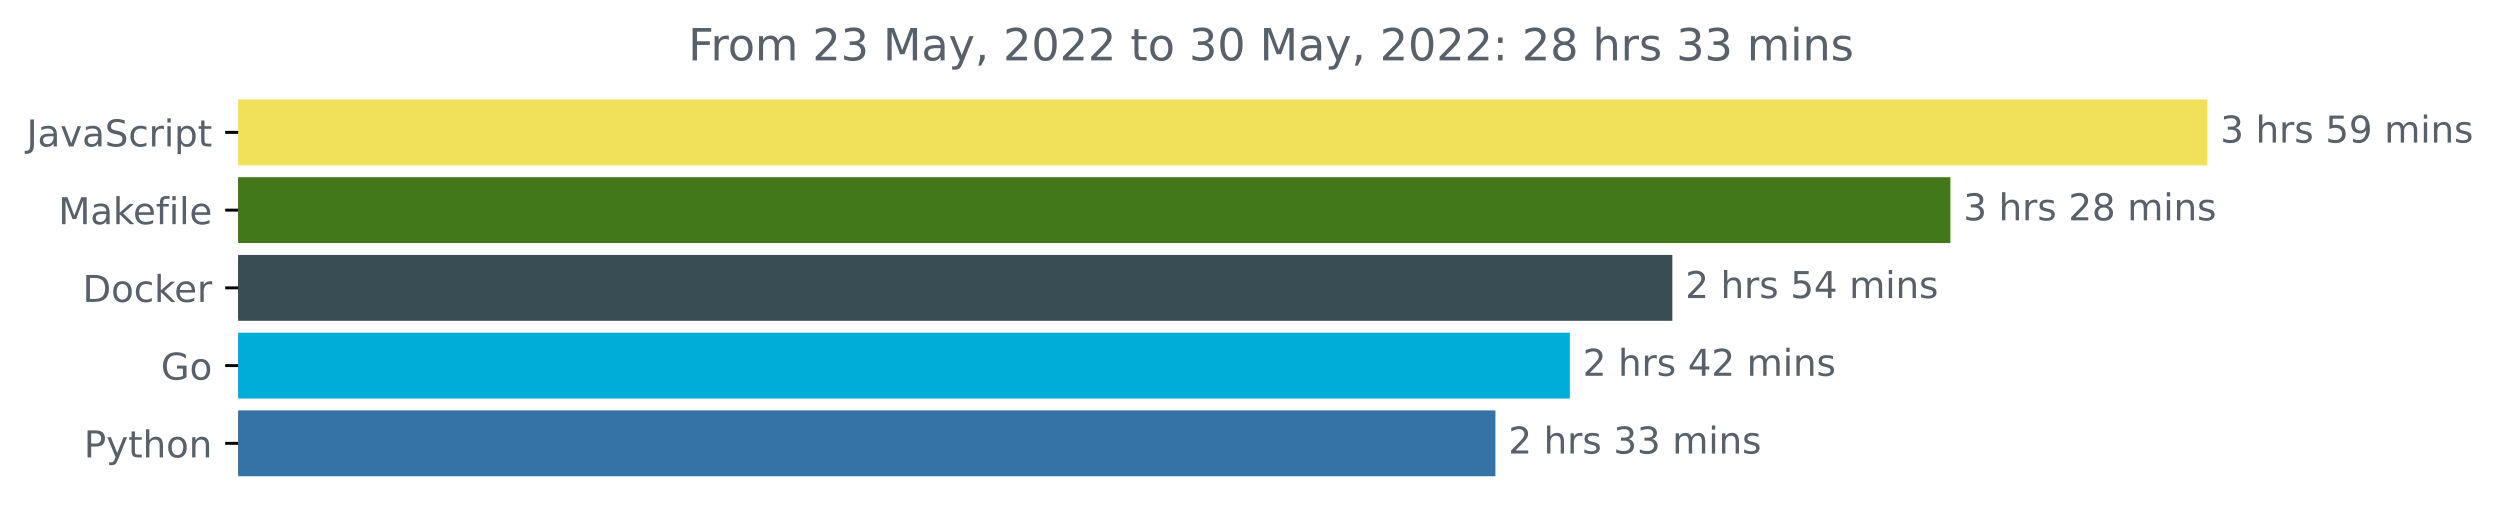
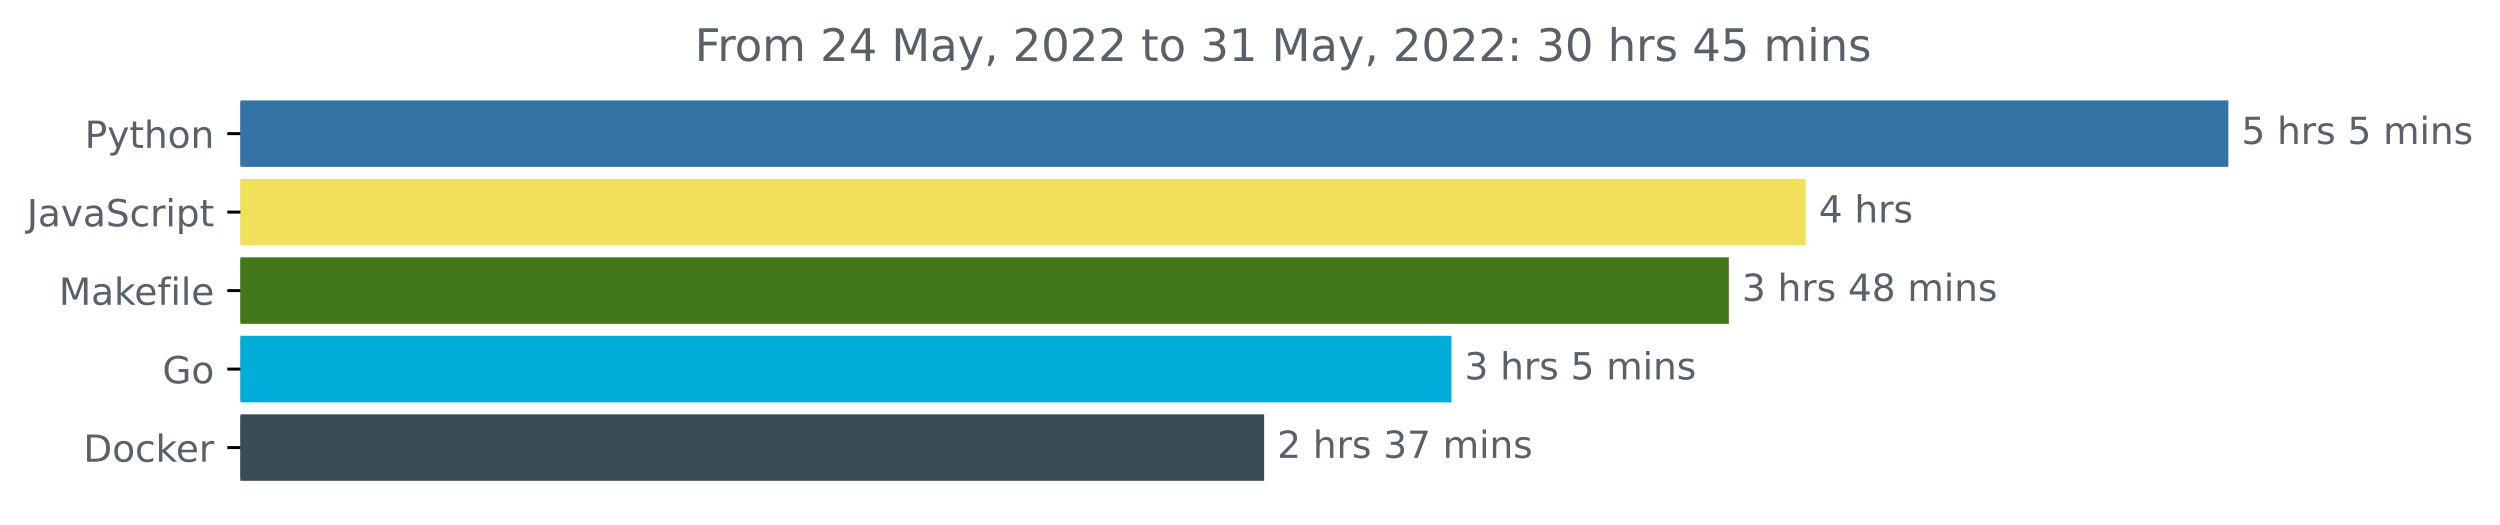
- <svg xmlns="http://www.w3.org/2000/svg" xmlns:xlink="http://www.w3.org/1999/xlink" width="675.304pt" height="140.398pt" viewBox="0 0 675.304 140.398" version="1.1">
+ <svg xmlns="http://www.w3.org/2000/svg" xmlns:xlink="http://www.w3.org/1999/xlink" width="668.941pt" height="140.398pt" viewBox="0 0 668.941 140.398" version="1.1">
  <defs>
    <style type="text/css">*{stroke-linejoin: round; stroke-linecap: butt}</style>
  </defs>
  <g id="figure_1">
    <g id="patch_1">
-       <path d="M -0 140.398  L 675.304 140.398  L 675.304 0  L -0 0  L -0 140.398  z " style="fill: none" />
+       <path d="M -0 140.398  L 668.941 140.398  L 668.941 0  L -0 0  L -0 140.398  z " style="fill: none" />
    </g>
    <g id="axes_1">
      <g id="patch_2">
-         <path d="M 64.33 27.358  L 595.758 27.358  L 595.758 44.158  L 64.33 44.158  z " clip-path="url(#p05021d78e3)" style="fill: #f1e05a; stroke: #f1e05a; stroke-linejoin: miter" />
+         <path d="M 64.33 27.358  L 595.758 27.358  L 595.758 44.158  L 64.33 44.158  z " clip-path="url(#p885c107ede)" style="fill: #3572a5; stroke: #3572a5; stroke-linejoin: miter" />
      </g>
      <g id="patch_3">
-         <path d="M 64.33 48.358  L 526.343 48.358  L 526.343 65.158  L 64.33 65.158  z " clip-path="url(#p05021d78e3)" style="fill: #427819; stroke: #427819; stroke-linejoin: miter" />
+         <path d="M 64.33 48.358  L 482.661 48.358  L 482.661 65.158  L 64.33 65.158  z " clip-path="url(#p885c107ede)" style="fill: #f1e05a; stroke: #f1e05a; stroke-linejoin: miter" />
      </g>
      <g id="patch_4">
-         <path d="M 64.33 69.358  L 451.237 69.358  L 451.237 86.158  L 64.33 86.158  z " clip-path="url(#p05021d78e3)" style="fill: #384d54; stroke: #384d54; stroke-linejoin: miter" />
+         <path d="M 64.33 69.358  L 462.098 69.358  L 462.098 86.158  L 64.33 86.158  z " clip-path="url(#p885c107ede)" style="fill: #427819; stroke: #427819; stroke-linejoin: miter" />
      </g>
      <g id="patch_5">
-         <path d="M 64.33 90.358  L 423.547 90.358  L 423.547 107.158  L 64.33 107.158  z " clip-path="url(#p05021d78e3)" style="fill: #00add8; stroke: #00add8; stroke-linejoin: miter" />
+         <path d="M 64.33 90.358  L 387.878 90.358  L 387.878 107.158  L 64.33 107.158  z " clip-path="url(#p885c107ede)" style="fill: #00add8; stroke: #00add8; stroke-linejoin: miter" />
      </g>
      <g id="patch_6">
-         <path d="M 64.33 111.358  L 403.443 111.358  L 403.443 128.158  L 64.33 128.158  z " clip-path="url(#p05021d78e3)" style="fill: #3572a5; stroke: #3572a5; stroke-linejoin: miter" />
+         <path d="M 64.33 111.358  L 337.755 111.358  L 337.755 128.158  L 64.33 128.158  z " clip-path="url(#p885c107ede)" style="fill: #384d54; stroke: #384d54; stroke-linejoin: miter" />
      </g>
      <g id="matplotlib.axis_1" />
      <g id="matplotlib.axis_2">
        <g id="ytick_1">
          <g id="line2d_1">
            <defs>
-               <path id="m88560c0c24" d="M 0 0  L -3.5 0  " style="stroke: #000000; stroke-width: 0.8" />
+               <path id="m817cef2508" d="M 0 0  L -3.5 0  " style="stroke: #000000; stroke-width: 0.8" />
            </defs>
            <g>
-               <use xlink:href="#m88560c0c24" x="64.33" y="35.758" style="stroke: #000000; stroke-width: 0.8" />
+               <use xlink:href="#m817cef2508" x="64.33" y="35.758" style="stroke: #000000; stroke-width: 0.8" />
            </g>
          </g>
          <g id="text_1">
-             <g style="fill: #586069" transform="translate(7.2 39.55734)scale(0.1 -0.1)">
+             <g style="fill: #586069" transform="translate(22.66719 39.55734)scale(0.1 -0.1)">
+               <defs>
+                 <path id="DejaVuSans-50" d="M 1259 4147  L 1259 2394  L 2053 2394  Q 2494 2394 2734 2622  Q 2975 2850 2975 3272  Q 2975 3691 2734 3919  Q 2494 4147 2053 4147  L 1259 4147  z M 628 4666  L 2053 4666  Q 2838 4666 3239 4311  Q 3641 3956 3641 3272  Q 3641 2581 3239 2228  Q 2838 1875 2053 1875  L 1259 1875  L 1259 0  L 628 0  L 628 4666  z " transform="scale(0.015625)" />
+                 <path id="DejaVuSans-79" d="M 2059 -325  Q 1816 -950 1584 -1140  Q 1353 -1331 966 -1331  L 506 -1331  L 506 -850  L 844 -850  Q 1081 -850 1212 -737  Q 1344 -625 1503 -206  L 1606 56  L 191 3500  L 800 3500  L 1894 763  L 2988 3500  L 3597 3500  L 2059 -325  z " transform="scale(0.015625)" />
+                 <path id="DejaVuSans-74" d="M 1172 4494  L 1172 3500  L 2356 3500  L 2356 3053  L 1172 3053  L 1172 1153  Q 1172 725 1289 603  Q 1406 481 1766 481  L 2356 481  L 2356 0  L 1766 0  Q 1100 0 847 248  Q 594 497 594 1153  L 594 3053  L 172 3053  L 172 3500  L 594 3500  L 594 4494  L 1172 4494  z " transform="scale(0.015625)" />
+                 <path id="DejaVuSans-68" d="M 3513 2113  L 3513 0  L 2938 0  L 2938 2094  Q 2938 2591 2744 2837  Q 2550 3084 2163 3084  Q 1697 3084 1428 2787  Q 1159 2491 1159 1978  L 1159 0  L 581 0  L 581 4863  L 1159 4863  L 1159 2956  Q 1366 3272 1645 3428  Q 1925 3584 2291 3584  Q 2894 3584 3203 3211  Q 3513 2838 3513 2113  z " transform="scale(0.015625)" />
+                 <path id="DejaVuSans-6f" d="M 1959 3097  Q 1497 3097 1228 2736  Q 959 2375 959 1747  Q 959 1119 1226 758  Q 1494 397 1959 397  Q 2419 397 2687 759  Q 2956 1122 2956 1747  Q 2956 2369 2687 2733  Q 2419 3097 1959 3097  z M 1959 3584  Q 2709 3584 3137 3096  Q 3566 2609 3566 1747  Q 3566 888 3137 398  Q 2709 -91 1959 -91  Q 1206 -91 779 398  Q 353 888 353 1747  Q 353 2609 779 3096  Q 1206 3584 1959 3584  z " transform="scale(0.015625)" />
+                 <path id="DejaVuSans-6e" d="M 3513 2113  L 3513 0  L 2938 0  L 2938 2094  Q 2938 2591 2744 2837  Q 2550 3084 2163 3084  Q 1697 3084 1428 2787  Q 1159 2491 1159 1978  L 1159 0  L 581 0  L 581 3500  L 1159 3500  L 1159 2956  Q 1366 3272 1645 3428  Q 1925 3584 2291 3584  Q 2894 3584 3203 3211  Q 3513 2838 3513 2113  z " transform="scale(0.015625)" />
+               </defs>
+               <use xlink:href="#DejaVuSans-50" />
+               <use xlink:href="#DejaVuSans-79" x="60.303" />
+               <use xlink:href="#DejaVuSans-74" x="119.482" />
+               <use xlink:href="#DejaVuSans-68" x="158.691" />
+               <use xlink:href="#DejaVuSans-6f" x="222.07" />
+               <use xlink:href="#DejaVuSans-6e" x="283.252" />
+             </g>
+           </g>
+         </g>
+         <g id="ytick_2">
+           <g id="line2d_2">
+             <g>
+               <use xlink:href="#m817cef2508" x="64.33" y="56.758" style="stroke: #000000; stroke-width: 0.8" />
+             </g>
+           </g>
+           <g id="text_2">
+             <g style="fill: #586069" transform="translate(7.2 60.55734)scale(0.1 -0.1)">
              <defs>
                <path id="DejaVuSans-4a" d="M 628 4666  L 1259 4666  L 1259 325  Q 1259 -519 939 -900  Q 619 -1281 -91 -1281  L -331 -1281  L -331 -750  L -134 -750  Q 284 -750 456 -515  Q 628 -281 628 325  L 628 4666  z " transform="scale(0.015625)" />
                <path id="DejaVuSans-61" d="M 2194 1759  Q 1497 1759 1228 1600  Q 959 1441 959 1056  Q 959 750 1161 570  Q 1363 391 1709 391  Q 2188 391 2477 730  Q 2766 1069 2766 1631  L 2766 1759  L 2194 1759  z M 3341 1997  L 3341 0  L 2766 0  L 2766 531  Q 2569 213 2275 61  Q 1981 -91 1556 -91  Q 1019 -91 701 211  Q 384 513 384 1019  Q 384 1609 779 1909  Q 1175 2209 1959 2209  L 2766 2209  L 2766 2266  Q 2766 2663 2505 2880  Q 2244 3097 1772 3097  Q 1472 3097 1187 3025  Q 903 2953 641 2809  L 641 3341  Q 956 3463 1253 3523  Q 1550 3584 1831 3584  Q 2591 3584 2966 3190  Q 3341 2797 3341 1997  z " transform="scale(0.015625)" />
                <path id="DejaVuSans-76" d="M 191 3500  L 800 3500  L 1894 563  L 2988 3500  L 3597 3500  L 2284 0  L 1503 0  L 191 3500  z " transform="scale(0.015625)" />
                <path id="DejaVuSans-53" d="M 3425 4513  L 3425 3897  Q 3066 4069 2747 4153  Q 2428 4238 2131 4238  Q 1616 4238 1336 4038  Q 1056 3838 1056 3469  Q 1056 3159 1242 3001  Q 1428 2844 1947 2747  L 2328 2669  Q 3034 2534 3370 2195  Q 3706 1856 3706 1288  Q 3706 609 3251 259  Q 2797 -91 1919 -91  Q 1588 -91 1214 -16  Q 841 59 441 206  L 441 856  Q 825 641 1194 531  Q 1563 422 1919 422  Q 2459 422 2753 634  Q 3047 847 3047 1241  Q 3047 1584 2836 1778  Q 2625 1972 2144 2069  L 1759 2144  Q 1053 2284 737 2584  Q 422 2884 422 3419  Q 422 4038 858 4394  Q 1294 4750 2059 4750  Q 2388 4750 2728 4690  Q 3069 4631 3425 4513  z " transform="scale(0.015625)" />
                <path id="DejaVuSans-63" d="M 3122 3366  L 3122 2828  Q 2878 2963 2633 3030  Q 2388 3097 2138 3097  Q 1578 3097 1268 2742  Q 959 2388 959 1747  Q 959 1106 1268 751  Q 1578 397 2138 397  Q 2388 397 2633 464  Q 2878 531 3122 666  L 3122 134  Q 2881 22 2623 -34  Q 2366 -91 2075 -91  Q 1284 -91 818 406  Q 353 903 353 1747  Q 353 2603 823 3093  Q 1294 3584 2113 3584  Q 2378 3584 2631 3529  Q 2884 3475 3122 3366  z " transform="scale(0.015625)" />
                <path id="DejaVuSans-72" d="M 2631 2963  Q 2534 3019 2420 3045  Q 2306 3072 2169 3072  Q 1681 3072 1420 2755  Q 1159 2438 1159 1844  L 1159 0  L 581 0  L 581 3500  L 1159 3500  L 1159 2956  Q 1341 3275 1631 3429  Q 1922 3584 2338 3584  Q 2397 3584 2469 3576  Q 2541 3569 2628 3553  L 2631 2963  z " transform="scale(0.015625)" />
                <path id="DejaVuSans-69" d="M 603 3500  L 1178 3500  L 1178 0  L 603 0  L 603 3500  z M 603 4863  L 1178 4863  L 1178 4134  L 603 4134  L 603 4863  z " transform="scale(0.015625)" />
                <path id="DejaVuSans-70" d="M 1159 525  L 1159 -1331  L 581 -1331  L 581 3500  L 1159 3500  L 1159 2969  Q 1341 3281 1617 3432  Q 1894 3584 2278 3584  Q 2916 3584 3314 3078  Q 3713 2572 3713 1747  Q 3713 922 3314 415  Q 2916 -91 2278 -91  Q 1894 -91 1617 61  Q 1341 213 1159 525  z M 3116 1747  Q 3116 2381 2855 2742  Q 2594 3103 2138 3103  Q 1681 3103 1420 2742  Q 1159 2381 1159 1747  Q 1159 1113 1420 752  Q 1681 391 2138 391  Q 2594 391 2855 752  Q 3116 1113 3116 1747  z " transform="scale(0.015625)" />
-                 <path id="DejaVuSans-74" d="M 1172 4494  L 1172 3500  L 2356 3500  L 2356 3053  L 1172 3053  L 1172 1153  Q 1172 725 1289 603  Q 1406 481 1766 481  L 2356 481  L 2356 0  L 1766 0  Q 1100 0 847 248  Q 594 497 594 1153  L 594 3053  L 172 3053  L 172 3500  L 594 3500  L 594 4494  L 1172 4494  z " transform="scale(0.015625)" />
              </defs>
              <use xlink:href="#DejaVuSans-4a" />
              <use xlink:href="#DejaVuSans-61" x="29.492" />
              <use xlink:href="#DejaVuSans-76" x="90.771" />
              <use xlink:href="#DejaVuSans-61" x="149.951" />
              <use xlink:href="#DejaVuSans-53" x="211.23" />
              <use xlink:href="#DejaVuSans-63" x="274.707" />
              <use xlink:href="#DejaVuSans-72" x="329.688" />
              <use xlink:href="#DejaVuSans-69" x="370.801" />
              <use xlink:href="#DejaVuSans-70" x="398.584" />
              <use xlink:href="#DejaVuSans-74" x="462.061" />
            </g>
          </g>
        </g>
-         <g id="ytick_2">
-           <g id="line2d_2">
-             <g>
-               <use xlink:href="#m88560c0c24" x="64.33" y="56.758" style="stroke: #000000; stroke-width: 0.8" />
-             </g>
-           </g>
-           <g id="text_2">
-             <g style="fill: #586069" transform="translate(15.7625 60.55734)scale(0.1 -0.1)">
+         <g id="ytick_3">
+           <g id="line2d_3">
+             <g>
+               <use xlink:href="#m817cef2508" x="64.33" y="77.758" style="stroke: #000000; stroke-width: 0.8" />
+             </g>
+           </g>
+           <g id="text_3">
+             <g style="fill: #586069" transform="translate(15.7625 81.55734)scale(0.1 -0.1)">
              <defs>
                <path id="DejaVuSans-4d" d="M 628 4666  L 1569 4666  L 2759 1491  L 3956 4666  L 4897 4666  L 4897 0  L 4281 0  L 4281 4097  L 3078 897  L 2444 897  L 1241 4097  L 1241 0  L 628 0  L 628 4666  z " transform="scale(0.015625)" />
                <path id="DejaVuSans-6b" d="M 581 4863  L 1159 4863  L 1159 1991  L 2875 3500  L 3609 3500  L 1753 1863  L 3688 0  L 2938 0  L 1159 1709  L 1159 0  L 581 0  L 581 4863  z " transform="scale(0.015625)" />
                <path id="DejaVuSans-65" d="M 3597 1894  L 3597 1613  L 953 1613  Q 991 1019 1311 708  Q 1631 397 2203 397  Q 2534 397 2845 478  Q 3156 559 3463 722  L 3463 178  Q 3153 47 2828 -22  Q 2503 -91 2169 -91  Q 1331 -91 842 396  Q 353 884 353 1716  Q 353 2575 817 3079  Q 1281 3584 2069 3584  Q 2775 3584 3186 3129  Q 3597 2675 3597 1894  z M 3022 2063  Q 3016 2534 2758 2815  Q 2500 3097 2075 3097  Q 1594 3097 1305 2825  Q 1016 2553 972 2059  L 3022 2063  z " transform="scale(0.015625)" />
                <path id="DejaVuSans-66" d="M 2375 4863  L 2375 4384  L 1825 4384  Q 1516 4384 1395 4259  Q 1275 4134 1275 3809  L 1275 3500  L 2222 3500  L 2222 3053  L 1275 3053  L 1275 0  L 697 0  L 697 3053  L 147 3053  L 147 3500  L 697 3500  L 697 3744  Q 697 4328 969 4595  Q 1241 4863 1831 4863  L 2375 4863  z " transform="scale(0.015625)" />
                <path id="DejaVuSans-6c" d="M 603 4863  L 1178 4863  L 1178 0  L 603 0  L 603 4863  z " transform="scale(0.015625)" />
              </defs>
              <use xlink:href="#DejaVuSans-4d" />
              <use xlink:href="#DejaVuSans-61" x="86.279" />
              <use xlink:href="#DejaVuSans-6b" x="147.559" />
              <use xlink:href="#DejaVuSans-65" x="201.844" />
              <use xlink:href="#DejaVuSans-66" x="263.367" />
              <use xlink:href="#DejaVuSans-69" x="298.572" />
              <use xlink:href="#DejaVuSans-6c" x="326.355" />
              <use xlink:href="#DejaVuSans-65" x="354.139" />
            </g>
          </g>
        </g>
-         <g id="ytick_3">
-           <g id="line2d_3">
-             <g>
-               <use xlink:href="#m88560c0c24" x="64.33" y="77.758" style="stroke: #000000; stroke-width: 0.8" />
-             </g>
-           </g>
-           <g id="text_3">
-             <g style="fill: #586069" transform="translate(22.32031 81.55734)scale(0.1 -0.1)">
+         <g id="ytick_4">
+           <g id="line2d_4">
+             <g>
+               <use xlink:href="#m817cef2508" x="64.33" y="98.758" style="stroke: #000000; stroke-width: 0.8" />
+             </g>
+           </g>
+           <g id="text_4">
+             <g style="fill: #586069" transform="translate(43.4625 102.5573)scale(0.1 -0.1)">
+               <defs>
+                 <path id="DejaVuSans-47" d="M 3809 666  L 3809 1919  L 2778 1919  L 2778 2438  L 4434 2438  L 4434 434  Q 4069 175 3628 42  Q 3188 -91 2688 -91  Q 1594 -91 976 548  Q 359 1188 359 2328  Q 359 3472 976 4111  Q 1594 4750 2688 4750  Q 3144 4750 3555 4637  Q 3966 4525 4313 4306  L 4313 3634  Q 3963 3931 3569 4081  Q 3175 4231 2741 4231  Q 1884 4231 1454 3753  Q 1025 3275 1025 2328  Q 1025 1384 1454 906  Q 1884 428 2741 428  Q 3075 428 3337 486  Q 3600 544 3809 666  z " transform="scale(0.015625)" />
+               </defs>
+               <use xlink:href="#DejaVuSans-47" />
+               <use xlink:href="#DejaVuSans-6f" x="77.49" />
+             </g>
+           </g>
+         </g>
+         <g id="ytick_5">
+           <g id="line2d_5">
+             <g>
+               <use xlink:href="#m817cef2508" x="64.33" y="119.758" style="stroke: #000000; stroke-width: 0.8" />
+             </g>
+           </g>
+           <g id="text_5">
+             <g style="fill: #586069" transform="translate(22.32031 123.5573)scale(0.1 -0.1)">
              <defs>
                <path id="DejaVuSans-44" d="M 1259 4147  L 1259 519  L 2022 519  Q 2988 519 3436 956  Q 3884 1394 3884 2338  Q 3884 3275 3436 3711  Q 2988 4147 2022 4147  L 1259 4147  z M 628 4666  L 1925 4666  Q 3281 4666 3915 4102  Q 4550 3538 4550 2338  Q 4550 1131 3912 565  Q 3275 0 1925 0  L 628 0  L 628 4666  z " transform="scale(0.015625)" />
-                 <path id="DejaVuSans-6f" d="M 1959 3097  Q 1497 3097 1228 2736  Q 959 2375 959 1747  Q 959 1119 1226 758  Q 1494 397 1959 397  Q 2419 397 2687 759  Q 2956 1122 2956 1747  Q 2956 2369 2687 2733  Q 2419 3097 1959 3097  z M 1959 3584  Q 2709 3584 3137 3096  Q 3566 2609 3566 1747  Q 3566 888 3137 398  Q 2709 -91 1959 -91  Q 1206 -91 779 398  Q 353 888 353 1747  Q 353 2609 779 3096  Q 1206 3584 1959 3584  z " transform="scale(0.015625)" />
              </defs>
              <use xlink:href="#DejaVuSans-44" />
              <use xlink:href="#DejaVuSans-6f" x="77.002" />
              <use xlink:href="#DejaVuSans-63" x="138.184" />
              <use xlink:href="#DejaVuSans-6b" x="193.164" />
              <use xlink:href="#DejaVuSans-65" x="247.449" />
              <use xlink:href="#DejaVuSans-72" x="308.973" />
            </g>
          </g>
        </g>
-         <g id="ytick_4">
-           <g id="line2d_4">
-             <g>
-               <use xlink:href="#m88560c0c24" x="64.33" y="98.758" style="stroke: #000000; stroke-width: 0.8" />
-             </g>
-           </g>
-           <g id="text_4">
-             <g style="fill: #586069" transform="translate(43.4625 102.5573)scale(0.1 -0.1)">
-               <defs>
-                 <path id="DejaVuSans-47" d="M 3809 666  L 3809 1919  L 2778 1919  L 2778 2438  L 4434 2438  L 4434 434  Q 4069 175 3628 42  Q 3188 -91 2688 -91  Q 1594 -91 976 548  Q 359 1188 359 2328  Q 359 3472 976 4111  Q 1594 4750 2688 4750  Q 3144 4750 3555 4637  Q 3966 4525 4313 4306  L 4313 3634  Q 3963 3931 3569 4081  Q 3175 4231 2741 4231  Q 1884 4231 1454 3753  Q 1025 3275 1025 2328  Q 1025 1384 1454 906  Q 1884 428 2741 428  Q 3075 428 3337 486  Q 3600 544 3809 666  z " transform="scale(0.015625)" />
-               </defs>
-               <use xlink:href="#DejaVuSans-47" />
-               <use xlink:href="#DejaVuSans-6f" x="77.49" />
-             </g>
-           </g>
-         </g>
-         <g id="ytick_5">
-           <g id="line2d_5">
-             <g>
-               <use xlink:href="#m88560c0c24" x="64.33" y="119.758" style="stroke: #000000; stroke-width: 0.8" />
-             </g>
-           </g>
-           <g id="text_5">
-             <g style="fill: #586069" transform="translate(22.66719 123.5573)scale(0.1 -0.1)">
-               <defs>
-                 <path id="DejaVuSans-50" d="M 1259 4147  L 1259 2394  L 2053 2394  Q 2494 2394 2734 2622  Q 2975 2850 2975 3272  Q 2975 3691 2734 3919  Q 2494 4147 2053 4147  L 1259 4147  z M 628 4666  L 2053 4666  Q 2838 4666 3239 4311  Q 3641 3956 3641 3272  Q 3641 2581 3239 2228  Q 2838 1875 2053 1875  L 1259 1875  L 1259 0  L 628 0  L 628 4666  z " transform="scale(0.015625)" />
-                 <path id="DejaVuSans-79" d="M 2059 -325  Q 1816 -950 1584 -1140  Q 1353 -1331 966 -1331  L 506 -1331  L 506 -850  L 844 -850  Q 1081 -850 1212 -737  Q 1344 -625 1503 -206  L 1606 56  L 191 3500  L 800 3500  L 1894 763  L 2988 3500  L 3597 3500  L 2059 -325  z " transform="scale(0.015625)" />
-                 <path id="DejaVuSans-68" d="M 3513 2113  L 3513 0  L 2938 0  L 2938 2094  Q 2938 2591 2744 2837  Q 2550 3084 2163 3084  Q 1697 3084 1428 2787  Q 1159 2491 1159 1978  L 1159 0  L 581 0  L 581 4863  L 1159 4863  L 1159 2956  Q 1366 3272 1645 3428  Q 1925 3584 2291 3584  Q 2894 3584 3203 3211  Q 3513 2838 3513 2113  z " transform="scale(0.015625)" />
-                 <path id="DejaVuSans-6e" d="M 3513 2113  L 3513 0  L 2938 0  L 2938 2094  Q 2938 2591 2744 2837  Q 2550 3084 2163 3084  Q 1697 3084 1428 2787  Q 1159 2491 1159 1978  L 1159 0  L 581 0  L 581 3500  L 1159 3500  L 1159 2956  Q 1366 3272 1645 3428  Q 1925 3584 2291 3584  Q 2894 3584 3203 3211  Q 3513 2838 3513 2113  z " transform="scale(0.015625)" />
-               </defs>
-               <use xlink:href="#DejaVuSans-50" />
-               <use xlink:href="#DejaVuSans-79" x="60.303" />
-               <use xlink:href="#DejaVuSans-74" x="119.482" />
-               <use xlink:href="#DejaVuSans-68" x="158.691" />
-               <use xlink:href="#DejaVuSans-6f" x="222.07" />
-               <use xlink:href="#DejaVuSans-6e" x="283.252" />
-             </g>
-           </g>
-         </g>
      </g>
      <g id="text_6">
        <g style="fill: #586069" transform="translate(599.7583 38.5175)scale(0.1 -0.1)">
          <defs>
-             <path id="DejaVuSans-33" d="M 2597 2516  Q 3050 2419 3304 2112  Q 3559 1806 3559 1356  Q 3559 666 3084 287  Q 2609 -91 1734 -91  Q 1441 -91 1130 -33  Q 819 25 488 141  L 488 750  Q 750 597 1062 519  Q 1375 441 1716 441  Q 2309 441 2620 675  Q 2931 909 2931 1356  Q 2931 1769 2642 2001  Q 2353 2234 1838 2234  L 1294 2234  L 1294 2753  L 1863 2753  Q 2328 2753 2575 2939  Q 2822 3125 2822 3475  Q 2822 3834 2567 4026  Q 2313 4219 1838 4219  Q 1578 4219 1281 4162  Q 984 4106 628 3988  L 628 4550  Q 988 4650 1302 4700  Q 1616 4750 1894 4750  Q 2613 4750 3031 4423  Q 3450 4097 3450 3541  Q 3450 3153 3228 2886  Q 3006 2619 2597 2516  z " transform="scale(0.015625)" />
+             <path id="DejaVuSans-35" d="M 691 4666  L 3169 4666  L 3169 4134  L 1269 4134  L 1269 2991  Q 1406 3038 1543 3061  Q 1681 3084 1819 3084  Q 2600 3084 3056 2656  Q 3513 2228 3513 1497  Q 3513 744 3044 326  Q 2575 -91 1722 -91  Q 1428 -91 1123 -41  Q 819 9 494 109  L 494 744  Q 775 591 1075 516  Q 1375 441 1709 441  Q 2250 441 2565 725  Q 2881 1009 2881 1497  Q 2881 1984 2565 2268  Q 2250 2553 1709 2553  Q 1456 2553 1204 2497  Q 953 2441 691 2322  L 691 4666  z " transform="scale(0.015625)" />
            <path id="DejaVuSans-20" transform="scale(0.015625)" />
            <path id="DejaVuSans-73" d="M 2834 3397  L 2834 2853  Q 2591 2978 2328 3040  Q 2066 3103 1784 3103  Q 1356 3103 1142 2972  Q 928 2841 928 2578  Q 928 2378 1081 2264  Q 1234 2150 1697 2047  L 1894 2003  Q 2506 1872 2764 1633  Q 3022 1394 3022 966  Q 3022 478 2636 193  Q 2250 -91 1575 -91  Q 1294 -91 989 -36  Q 684 19 347 128  L 347 722  Q 666 556 975 473  Q 1284 391 1588 391  Q 1994 391 2212 530  Q 2431 669 2431 922  Q 2431 1156 2273 1281  Q 2116 1406 1581 1522  L 1381 1569  Q 847 1681 609 1914  Q 372 2147 372 2553  Q 372 3047 722 3315  Q 1072 3584 1716 3584  Q 2034 3584 2315 3537  Q 2597 3491 2834 3397  z " transform="scale(0.015625)" />
-             <path id="DejaVuSans-35" d="M 691 4666  L 3169 4666  L 3169 4134  L 1269 4134  L 1269 2991  Q 1406 3038 1543 3061  Q 1681 3084 1819 3084  Q 2600 3084 3056 2656  Q 3513 2228 3513 1497  Q 3513 744 3044 326  Q 2575 -91 1722 -91  Q 1428 -91 1123 -41  Q 819 9 494 109  L 494 744  Q 775 591 1075 516  Q 1375 441 1709 441  Q 2250 441 2565 725  Q 2881 1009 2881 1497  Q 2881 1984 2565 2268  Q 2250 2553 1709 2553  Q 1456 2553 1204 2497  Q 953 2441 691 2322  L 691 4666  z " transform="scale(0.015625)" />
-             <path id="DejaVuSans-39" d="M 703 97  L 703 672  Q 941 559 1184 500  Q 1428 441 1663 441  Q 2288 441 2617 861  Q 2947 1281 2994 2138  Q 2813 1869 2534 1725  Q 2256 1581 1919 1581  Q 1219 1581 811 2004  Q 403 2428 403 3163  Q 403 3881 828 4315  Q 1253 4750 1959 4750  Q 2769 4750 3195 4129  Q 3622 3509 3622 2328  Q 3622 1225 3098 567  Q 2575 -91 1691 -91  Q 1453 -91 1209 -44  Q 966 3 703 97  z M 1959 2075  Q 2384 2075 2632 2365  Q 2881 2656 2881 3163  Q 2881 3666 2632 3958  Q 2384 4250 1959 4250  Q 1534 4250 1286 3958  Q 1038 3666 1038 3163  Q 1038 2656 1286 2365  Q 1534 2075 1959 2075  z " transform="scale(0.015625)" />
            <path id="DejaVuSans-6d" d="M 3328 2828  Q 3544 3216 3844 3400  Q 4144 3584 4550 3584  Q 5097 3584 5394 3201  Q 5691 2819 5691 2113  L 5691 0  L 5113 0  L 5113 2094  Q 5113 2597 4934 2840  Q 4756 3084 4391 3084  Q 3944 3084 3684 2787  Q 3425 2491 3425 1978  L 3425 0  L 2847 0  L 2847 2094  Q 2847 2600 2669 2842  Q 2491 3084 2119 3084  Q 1678 3084 1418 2786  Q 1159 2488 1159 1978  L 1159 0  L 581 0  L 581 3500  L 1159 3500  L 1159 2956  Q 1356 3278 1631 3431  Q 1906 3584 2284 3584  Q 2666 3584 2933 3390  Q 3200 3197 3328 2828  z " transform="scale(0.015625)" />
          </defs>
-           <use xlink:href="#DejaVuSans-33" />
+           <use xlink:href="#DejaVuSans-35" />
          <use xlink:href="#DejaVuSans-20" x="63.623" />
          <use xlink:href="#DejaVuSans-68" x="95.41" />
          <use xlink:href="#DejaVuSans-72" x="158.789" />
          <use xlink:href="#DejaVuSans-73" x="199.902" />
          <use xlink:href="#DejaVuSans-20" x="252.002" />
          <use xlink:href="#DejaVuSans-35" x="283.789" />
-           <use xlink:href="#DejaVuSans-39" x="347.412" />
-           <use xlink:href="#DejaVuSans-20" x="411.035" />
-           <use xlink:href="#DejaVuSans-6d" x="442.822" />
-           <use xlink:href="#DejaVuSans-69" x="540.234" />
-           <use xlink:href="#DejaVuSans-6e" x="568.018" />
-           <use xlink:href="#DejaVuSans-73" x="631.396" />
+           <use xlink:href="#DejaVuSans-20" x="347.412" />
+           <use xlink:href="#DejaVuSans-6d" x="379.199" />
+           <use xlink:href="#DejaVuSans-69" x="476.611" />
+           <use xlink:href="#DejaVuSans-6e" x="504.395" />
+           <use xlink:href="#DejaVuSans-73" x="567.773" />
        </g>
      </g>
      <g id="text_7">
-         <g style="fill: #586069" transform="translate(530.3425 59.5175)scale(0.1 -0.1)">
-           <defs>
-             <path id="DejaVuSans-32" d="M 1228 531  L 3431 531  L 3431 0  L 469 0  L 469 531  Q 828 903 1448 1529  Q 2069 2156 2228 2338  Q 2531 2678 2651 2914  Q 2772 3150 2772 3378  Q 2772 3750 2511 3984  Q 2250 4219 1831 4219  Q 1534 4219 1204 4116  Q 875 4013 500 3803  L 500 4441  Q 881 4594 1212 4672  Q 1544 4750 1819 4750  Q 2544 4750 2975 4387  Q 3406 4025 3406 3419  Q 3406 3131 3298 2873  Q 3191 2616 2906 2266  Q 2828 2175 2409 1742  Q 1991 1309 1228 531  z " transform="scale(0.015625)" />
+         <g style="fill: #586069" transform="translate(486.661 59.5175)scale(0.1 -0.1)">
+           <defs>
+             <path id="DejaVuSans-34" d="M 2419 4116  L 825 1625  L 2419 1625  L 2419 4116  z M 2253 4666  L 3047 4666  L 3047 1625  L 3713 1625  L 3713 1100  L 3047 1100  L 3047 0  L 2419 0  L 2419 1100  L 313 1100  L 313 1709  L 2253 4666  z " transform="scale(0.015625)" />
+           </defs>
+           <use xlink:href="#DejaVuSans-34" />
+           <use xlink:href="#DejaVuSans-20" x="63.623" />
+           <use xlink:href="#DejaVuSans-68" x="95.41" />
+           <use xlink:href="#DejaVuSans-72" x="158.789" />
+           <use xlink:href="#DejaVuSans-73" x="199.902" />
+         </g>
+       </g>
+       <g id="text_8">
+         <g style="fill: #586069" transform="translate(466.0979 80.5175)scale(0.1 -0.1)">
+           <defs>
+             <path id="DejaVuSans-33" d="M 2597 2516  Q 3050 2419 3304 2112  Q 3559 1806 3559 1356  Q 3559 666 3084 287  Q 2609 -91 1734 -91  Q 1441 -91 1130 -33  Q 819 25 488 141  L 488 750  Q 750 597 1062 519  Q 1375 441 1716 441  Q 2309 441 2620 675  Q 2931 909 2931 1356  Q 2931 1769 2642 2001  Q 2353 2234 1838 2234  L 1294 2234  L 1294 2753  L 1863 2753  Q 2328 2753 2575 2939  Q 2822 3125 2822 3475  Q 2822 3834 2567 4026  Q 2313 4219 1838 4219  Q 1578 4219 1281 4162  Q 984 4106 628 3988  L 628 4550  Q 988 4650 1302 4700  Q 1616 4750 1894 4750  Q 2613 4750 3031 4423  Q 3450 4097 3450 3541  Q 3450 3153 3228 2886  Q 3006 2619 2597 2516  z " transform="scale(0.015625)" />
            <path id="DejaVuSans-38" d="M 2034 2216  Q 1584 2216 1326 1975  Q 1069 1734 1069 1313  Q 1069 891 1326 650  Q 1584 409 2034 409  Q 2484 409 2743 651  Q 3003 894 3003 1313  Q 3003 1734 2745 1975  Q 2488 2216 2034 2216  z M 1403 2484  Q 997 2584 770 2862  Q 544 3141 544 3541  Q 544 4100 942 4425  Q 1341 4750 2034 4750  Q 2731 4750 3128 4425  Q 3525 4100 3525 3541  Q 3525 3141 3298 2862  Q 3072 2584 2669 2484  Q 3125 2378 3379 2068  Q 3634 1759 3634 1313  Q 3634 634 3220 271  Q 2806 -91 2034 -91  Q 1263 -91 848 271  Q 434 634 434 1313  Q 434 1759 690 2068  Q 947 2378 1403 2484  z M 1172 3481  Q 1172 3119 1398 2916  Q 1625 2713 2034 2713  Q 2441 2713 2670 2916  Q 2900 3119 2900 3481  Q 2900 3844 2670 4047  Q 2441 4250 2034 4250  Q 1625 4250 1398 4047  Q 1172 3844 1172 3481  z " transform="scale(0.015625)" />
          </defs>
          <use xlink:href="#DejaVuSans-33" />
          <use xlink:href="#DejaVuSans-20" x="63.623" />
          <use xlink:href="#DejaVuSans-68" x="95.41" />
          <use xlink:href="#DejaVuSans-72" x="158.789" />
          <use xlink:href="#DejaVuSans-73" x="199.902" />
          <use xlink:href="#DejaVuSans-20" x="252.002" />
-           <use xlink:href="#DejaVuSans-32" x="283.789" />
+           <use xlink:href="#DejaVuSans-34" x="283.789" />
          <use xlink:href="#DejaVuSans-38" x="347.412" />
          <use xlink:href="#DejaVuSans-20" x="411.035" />
          <use xlink:href="#DejaVuSans-6d" x="442.822" />
          <use xlink:href="#DejaVuSans-69" x="540.234" />
          <use xlink:href="#DejaVuSans-6e" x="568.018" />
          <use xlink:href="#DejaVuSans-73" x="631.396" />
        </g>
      </g>
-       <g id="text_8">
-         <g style="fill: #586069" transform="translate(455.237 80.5175)scale(0.1 -0.1)">
-           <defs>
-             <path id="DejaVuSans-34" d="M 2419 4116  L 825 1625  L 2419 1625  L 2419 4116  z M 2253 4666  L 3047 4666  L 3047 1625  L 3713 1625  L 3713 1100  L 3047 1100  L 3047 0  L 2419 0  L 2419 1100  L 313 1100  L 313 1709  L 2253 4666  z " transform="scale(0.015625)" />
-           </defs>
-           <use xlink:href="#DejaVuSans-32" />
+       <g id="text_9">
+         <g style="fill: #586069" transform="translate(391.8778 101.5175)scale(0.1 -0.1)">
+           <use xlink:href="#DejaVuSans-33" />
          <use xlink:href="#DejaVuSans-20" x="63.623" />
          <use xlink:href="#DejaVuSans-68" x="95.41" />
          <use xlink:href="#DejaVuSans-72" x="158.789" />
          <use xlink:href="#DejaVuSans-73" x="199.902" />
          <use xlink:href="#DejaVuSans-20" x="252.002" />
          <use xlink:href="#DejaVuSans-35" x="283.789" />
-           <use xlink:href="#DejaVuSans-34" x="347.412" />
+           <use xlink:href="#DejaVuSans-20" x="347.412" />
+           <use xlink:href="#DejaVuSans-6d" x="379.199" />
+           <use xlink:href="#DejaVuSans-69" x="476.611" />
+           <use xlink:href="#DejaVuSans-6e" x="504.395" />
+           <use xlink:href="#DejaVuSans-73" x="567.773" />
+         </g>
+       </g>
+       <g id="text_10">
+         <g style="fill: #586069" transform="translate(341.7552 122.5175)scale(0.1 -0.1)">
+           <defs>
+             <path id="DejaVuSans-32" d="M 1228 531  L 3431 531  L 3431 0  L 469 0  L 469 531  Q 828 903 1448 1529  Q 2069 2156 2228 2338  Q 2531 2678 2651 2914  Q 2772 3150 2772 3378  Q 2772 3750 2511 3984  Q 2250 4219 1831 4219  Q 1534 4219 1204 4116  Q 875 4013 500 3803  L 500 4441  Q 881 4594 1212 4672  Q 1544 4750 1819 4750  Q 2544 4750 2975 4387  Q 3406 4025 3406 3419  Q 3406 3131 3298 2873  Q 3191 2616 2906 2266  Q 2828 2175 2409 1742  Q 1991 1309 1228 531  z " transform="scale(0.015625)" />
+             <path id="DejaVuSans-37" d="M 525 4666  L 3525 4666  L 3525 4397  L 1831 0  L 1172 0  L 2766 4134  L 525 4134  L 525 4666  z " transform="scale(0.015625)" />
+           </defs>
+           <use xlink:href="#DejaVuSans-32" />
+           <use xlink:href="#DejaVuSans-20" x="63.623" />
+           <use xlink:href="#DejaVuSans-68" x="95.41" />
+           <use xlink:href="#DejaVuSans-72" x="158.789" />
+           <use xlink:href="#DejaVuSans-73" x="199.902" />
+           <use xlink:href="#DejaVuSans-20" x="252.002" />
+           <use xlink:href="#DejaVuSans-33" x="283.789" />
+           <use xlink:href="#DejaVuSans-37" x="347.412" />
          <use xlink:href="#DejaVuSans-20" x="411.035" />
          <use xlink:href="#DejaVuSans-6d" x="442.822" />
          <use xlink:href="#DejaVuSans-69" x="540.234" />
          <use xlink:href="#DejaVuSans-6e" x="568.018" />
          <use xlink:href="#DejaVuSans-73" x="631.396" />
        </g>
      </g>
-       <g id="text_9">
-         <g style="fill: #586069" transform="translate(427.5466 101.5175)scale(0.1 -0.1)">
-           <use xlink:href="#DejaVuSans-32" />
-           <use xlink:href="#DejaVuSans-20" x="63.623" />
-           <use xlink:href="#DejaVuSans-68" x="95.41" />
-           <use xlink:href="#DejaVuSans-72" x="158.789" />
-           <use xlink:href="#DejaVuSans-73" x="199.902" />
-           <use xlink:href="#DejaVuSans-20" x="252.002" />
-           <use xlink:href="#DejaVuSans-34" x="283.789" />
-           <use xlink:href="#DejaVuSans-32" x="347.412" />
-           <use xlink:href="#DejaVuSans-20" x="411.035" />
-           <use xlink:href="#DejaVuSans-6d" x="442.822" />
-           <use xlink:href="#DejaVuSans-69" x="540.234" />
-           <use xlink:href="#DejaVuSans-6e" x="568.018" />
-           <use xlink:href="#DejaVuSans-73" x="631.396" />
-         </g>
-       </g>
-       <g id="text_10">
-         <g style="fill: #586069" transform="translate(407.4426 122.5175)scale(0.1 -0.1)">
-           <use xlink:href="#DejaVuSans-32" />
-           <use xlink:href="#DejaVuSans-20" x="63.623" />
-           <use xlink:href="#DejaVuSans-68" x="95.41" />
-           <use xlink:href="#DejaVuSans-72" x="158.789" />
-           <use xlink:href="#DejaVuSans-73" x="199.902" />
-           <use xlink:href="#DejaVuSans-20" x="252.002" />
-           <use xlink:href="#DejaVuSans-33" x="283.789" />
-           <use xlink:href="#DejaVuSans-33" x="347.412" />
-           <use xlink:href="#DejaVuSans-20" x="411.035" />
-           <use xlink:href="#DejaVuSans-6d" x="442.822" />
-           <use xlink:href="#DejaVuSans-69" x="540.234" />
-           <use xlink:href="#DejaVuSans-6e" x="568.018" />
-           <use xlink:href="#DejaVuSans-73" x="631.396" />
-         </g>
-       </g>
      <g id="text_11">
        <g style="fill: #586069" transform="translate(185.9084 16.31812)scale(0.12 -0.12)">
          <defs>
            <path id="DejaVuSans-46" d="M 628 4666  L 3309 4666  L 3309 4134  L 1259 4134  L 1259 2759  L 3109 2759  L 3109 2228  L 1259 2228  L 1259 0  L 628 0  L 628 4666  z " transform="scale(0.015625)" />
            <path id="DejaVuSans-2c" d="M 750 794  L 1409 794  L 1409 256  L 897 -744  L 494 -744  L 750 256  L 750 794  z " transform="scale(0.015625)" />
            <path id="DejaVuSans-30" d="M 2034 4250  Q 1547 4250 1301 3770  Q 1056 3291 1056 2328  Q 1056 1369 1301 889  Q 1547 409 2034 409  Q 2525 409 2770 889  Q 3016 1369 3016 2328  Q 3016 3291 2770 3770  Q 2525 4250 2034 4250  z M 2034 4750  Q 2819 4750 3233 4129  Q 3647 3509 3647 2328  Q 3647 1150 3233 529  Q 2819 -91 2034 -91  Q 1250 -91 836 529  Q 422 1150 422 2328  Q 422 3509 836 4129  Q 1250 4750 2034 4750  z " transform="scale(0.015625)" />
+             <path id="DejaVuSans-31" d="M 794 531  L 1825 531  L 1825 4091  L 703 3866  L 703 4441  L 1819 4666  L 2450 4666  L 2450 531  L 3481 531  L 3481 0  L 794 0  L 794 531  z " transform="scale(0.015625)" />
            <path id="DejaVuSans-3a" d="M 750 794  L 1409 794  L 1409 0  L 750 0  L 750 794  z M 750 3309  L 1409 3309  L 1409 2516  L 750 2516  L 750 3309  z " transform="scale(0.015625)" />
          </defs>
          <use xlink:href="#DejaVuSans-46" />
          <use xlink:href="#DejaVuSans-72" x="50.27" />
          <use xlink:href="#DejaVuSans-6f" x="89.133" />
          <use xlink:href="#DejaVuSans-6d" x="150.314" />
          <use xlink:href="#DejaVuSans-20" x="247.727" />
          <use xlink:href="#DejaVuSans-32" x="279.514" />
-           <use xlink:href="#DejaVuSans-33" x="343.137" />
+           <use xlink:href="#DejaVuSans-34" x="343.137" />
          <use xlink:href="#DejaVuSans-20" x="406.76" />
          <use xlink:href="#DejaVuSans-4d" x="438.547" />
          <use xlink:href="#DejaVuSans-61" x="524.826" />
          <use xlink:href="#DejaVuSans-79" x="586.105" />
          <use xlink:href="#DejaVuSans-2c" x="645.285" />
          <use xlink:href="#DejaVuSans-20" x="677.072" />
          <use xlink:href="#DejaVuSans-32" x="708.859" />
          <use xlink:href="#DejaVuSans-30" x="772.482" />
          <use xlink:href="#DejaVuSans-32" x="836.105" />
          <use xlink:href="#DejaVuSans-32" x="899.729" />
          <use xlink:href="#DejaVuSans-20" x="963.352" />
          <use xlink:href="#DejaVuSans-74" x="995.139" />
          <use xlink:href="#DejaVuSans-6f" x="1034.348" />
          <use xlink:href="#DejaVuSans-20" x="1095.529" />
          <use xlink:href="#DejaVuSans-33" x="1127.316" />
-           <use xlink:href="#DejaVuSans-30" x="1190.939" />
+           <use xlink:href="#DejaVuSans-31" x="1190.939" />
          <use xlink:href="#DejaVuSans-20" x="1254.562" />
          <use xlink:href="#DejaVuSans-4d" x="1286.35" />
          <use xlink:href="#DejaVuSans-61" x="1372.629" />
          <use xlink:href="#DejaVuSans-79" x="1433.908" />
          <use xlink:href="#DejaVuSans-2c" x="1493.088" />
          <use xlink:href="#DejaVuSans-20" x="1524.875" />
          <use xlink:href="#DejaVuSans-32" x="1556.662" />
          <use xlink:href="#DejaVuSans-30" x="1620.285" />
          <use xlink:href="#DejaVuSans-32" x="1683.908" />
          <use xlink:href="#DejaVuSans-32" x="1747.531" />
          <use xlink:href="#DejaVuSans-3a" x="1811.154" />
          <use xlink:href="#DejaVuSans-20" x="1844.846" />
-           <use xlink:href="#DejaVuSans-32" x="1876.633" />
-           <use xlink:href="#DejaVuSans-38" x="1940.256" />
+           <use xlink:href="#DejaVuSans-33" x="1876.633" />
+           <use xlink:href="#DejaVuSans-30" x="1940.256" />
          <use xlink:href="#DejaVuSans-20" x="2003.879" />
          <use xlink:href="#DejaVuSans-68" x="2035.666" />
          <use xlink:href="#DejaVuSans-72" x="2099.045" />
          <use xlink:href="#DejaVuSans-73" x="2140.158" />
          <use xlink:href="#DejaVuSans-20" x="2192.258" />
-           <use xlink:href="#DejaVuSans-33" x="2224.045" />
-           <use xlink:href="#DejaVuSans-33" x="2287.668" />
+           <use xlink:href="#DejaVuSans-34" x="2224.045" />
+           <use xlink:href="#DejaVuSans-35" x="2287.668" />
          <use xlink:href="#DejaVuSans-20" x="2351.291" />
          <use xlink:href="#DejaVuSans-6d" x="2383.078" />
          <use xlink:href="#DejaVuSans-69" x="2480.49" />
          <use xlink:href="#DejaVuSans-6e" x="2508.273" />
          <use xlink:href="#DejaVuSans-73" x="2571.652" />
        </g>
      </g>
    </g>
  </g>
  <defs>
-     <clipPath id="p05021d78e3">
+     <clipPath id="p885c107ede">
      <rect x="64.33" y="22.318" width="558" height="110.88" />
    </clipPath>
  </defs>
</svg>
